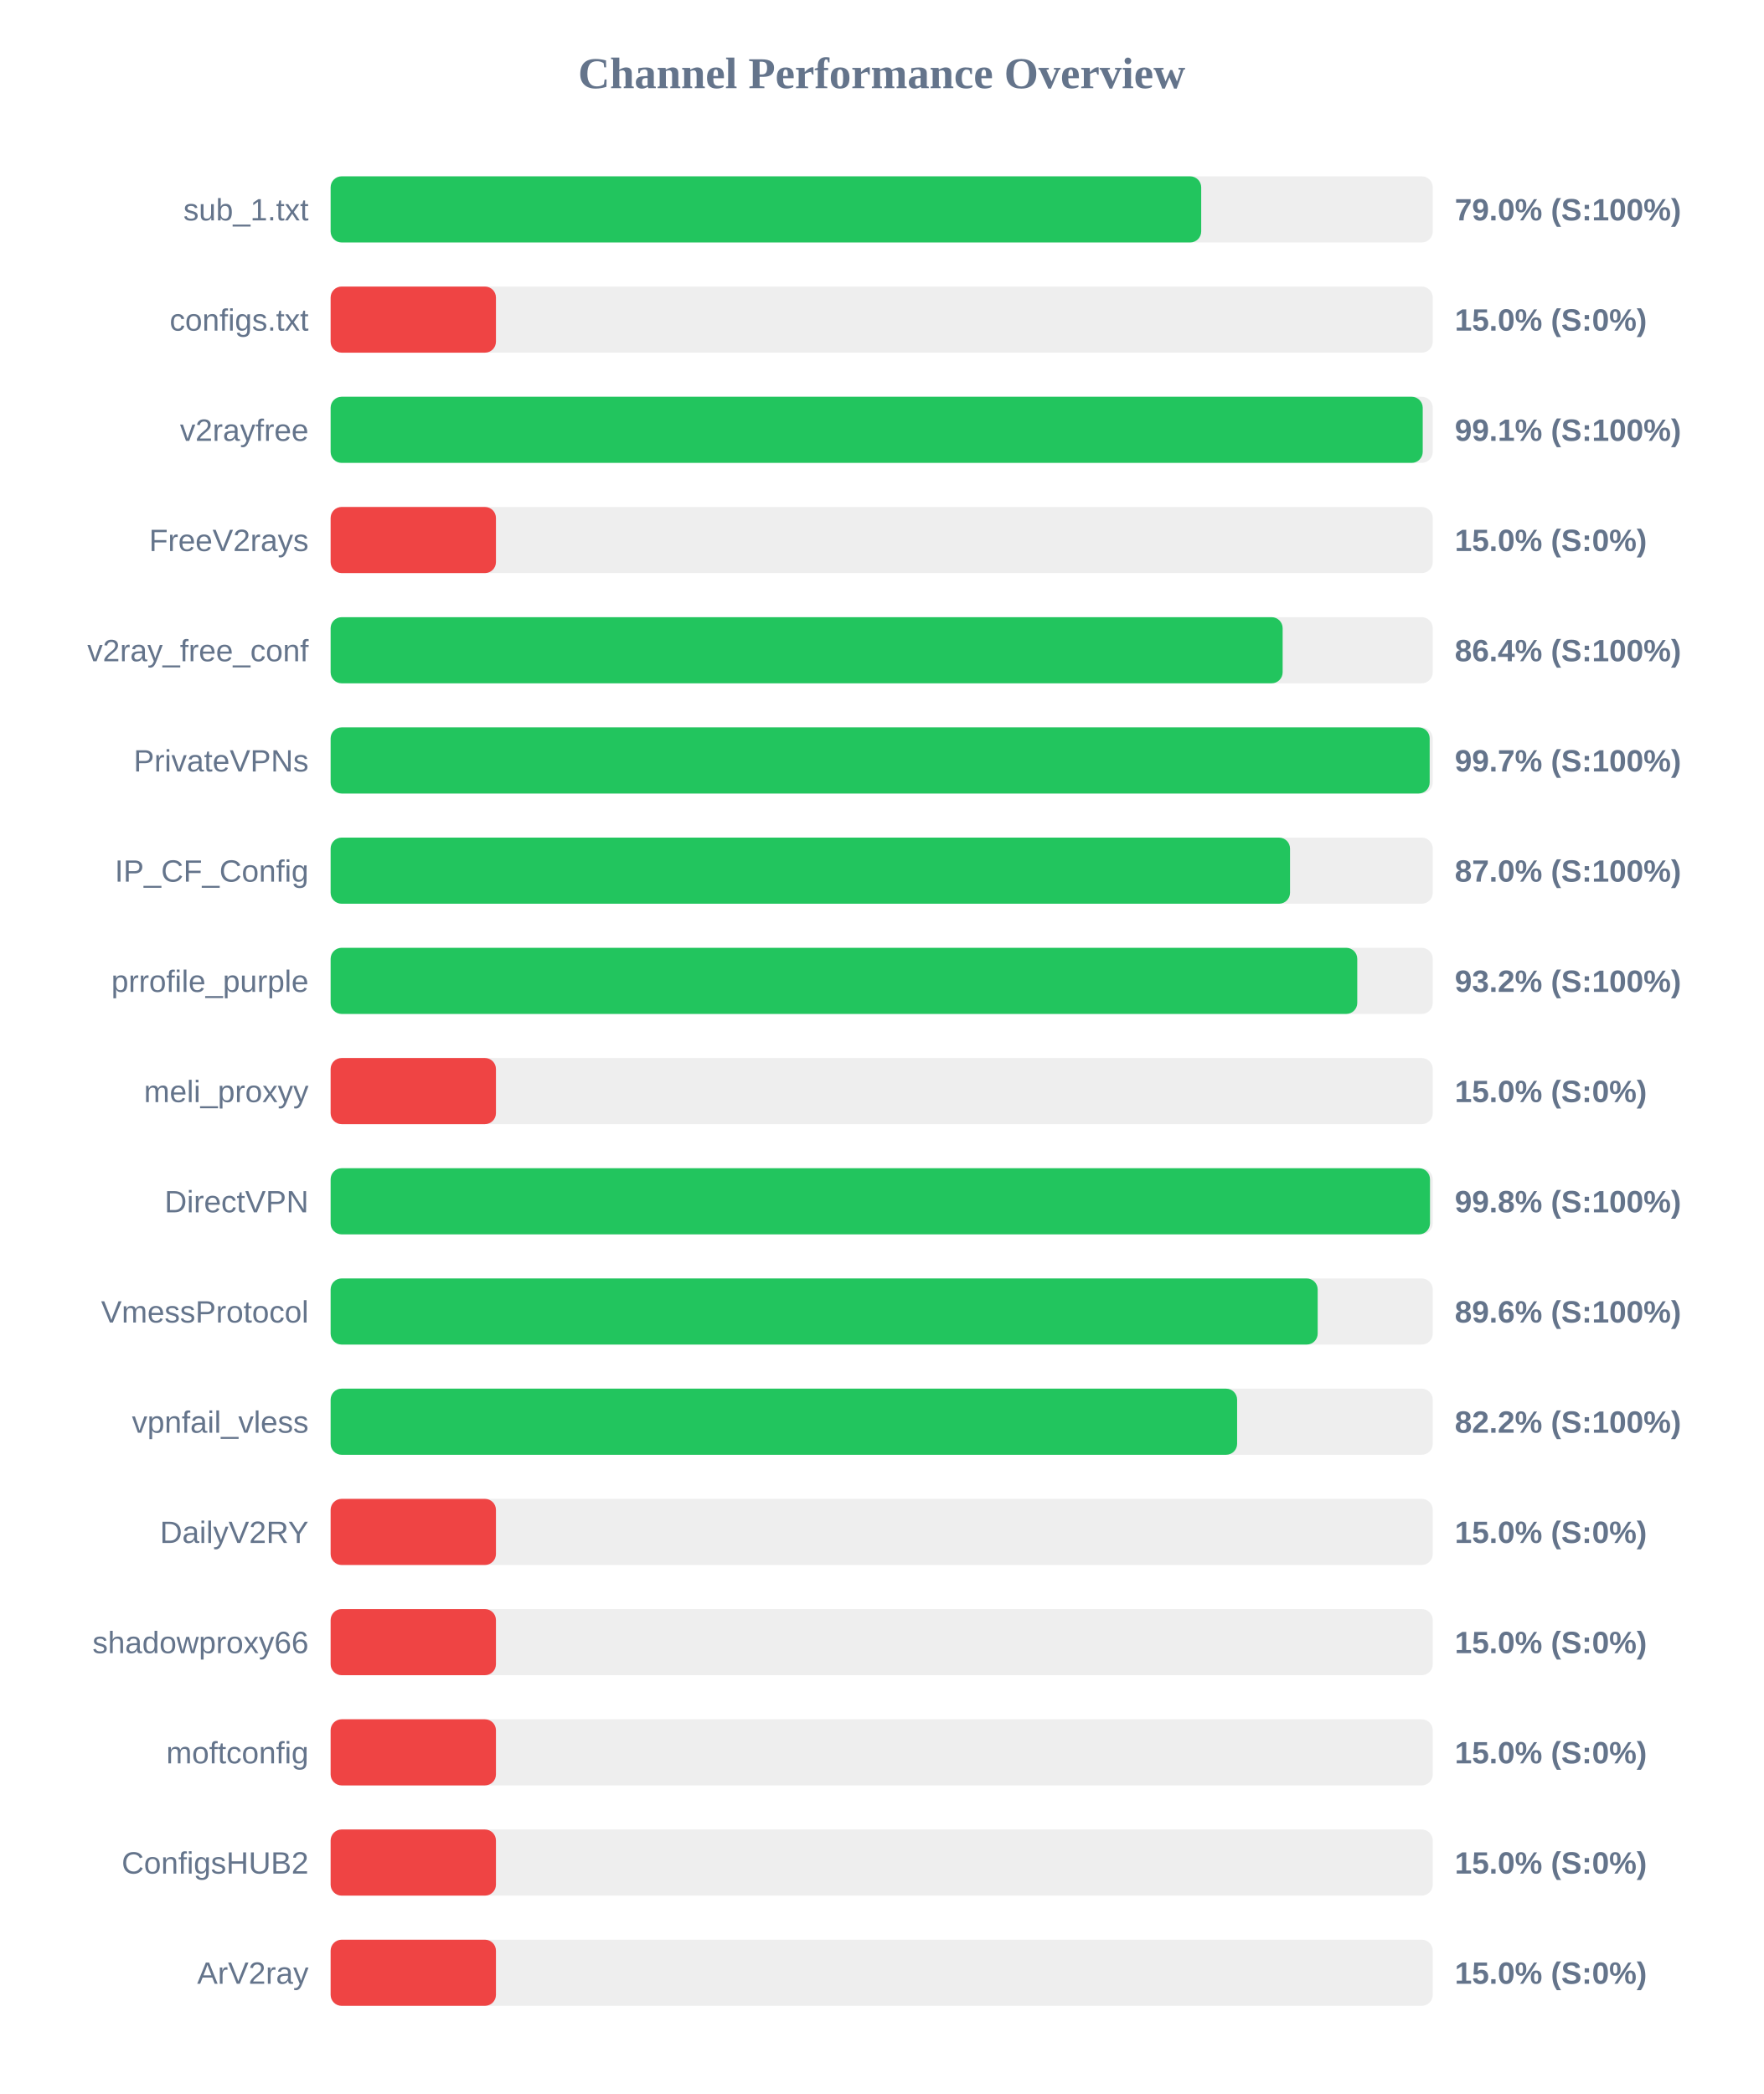
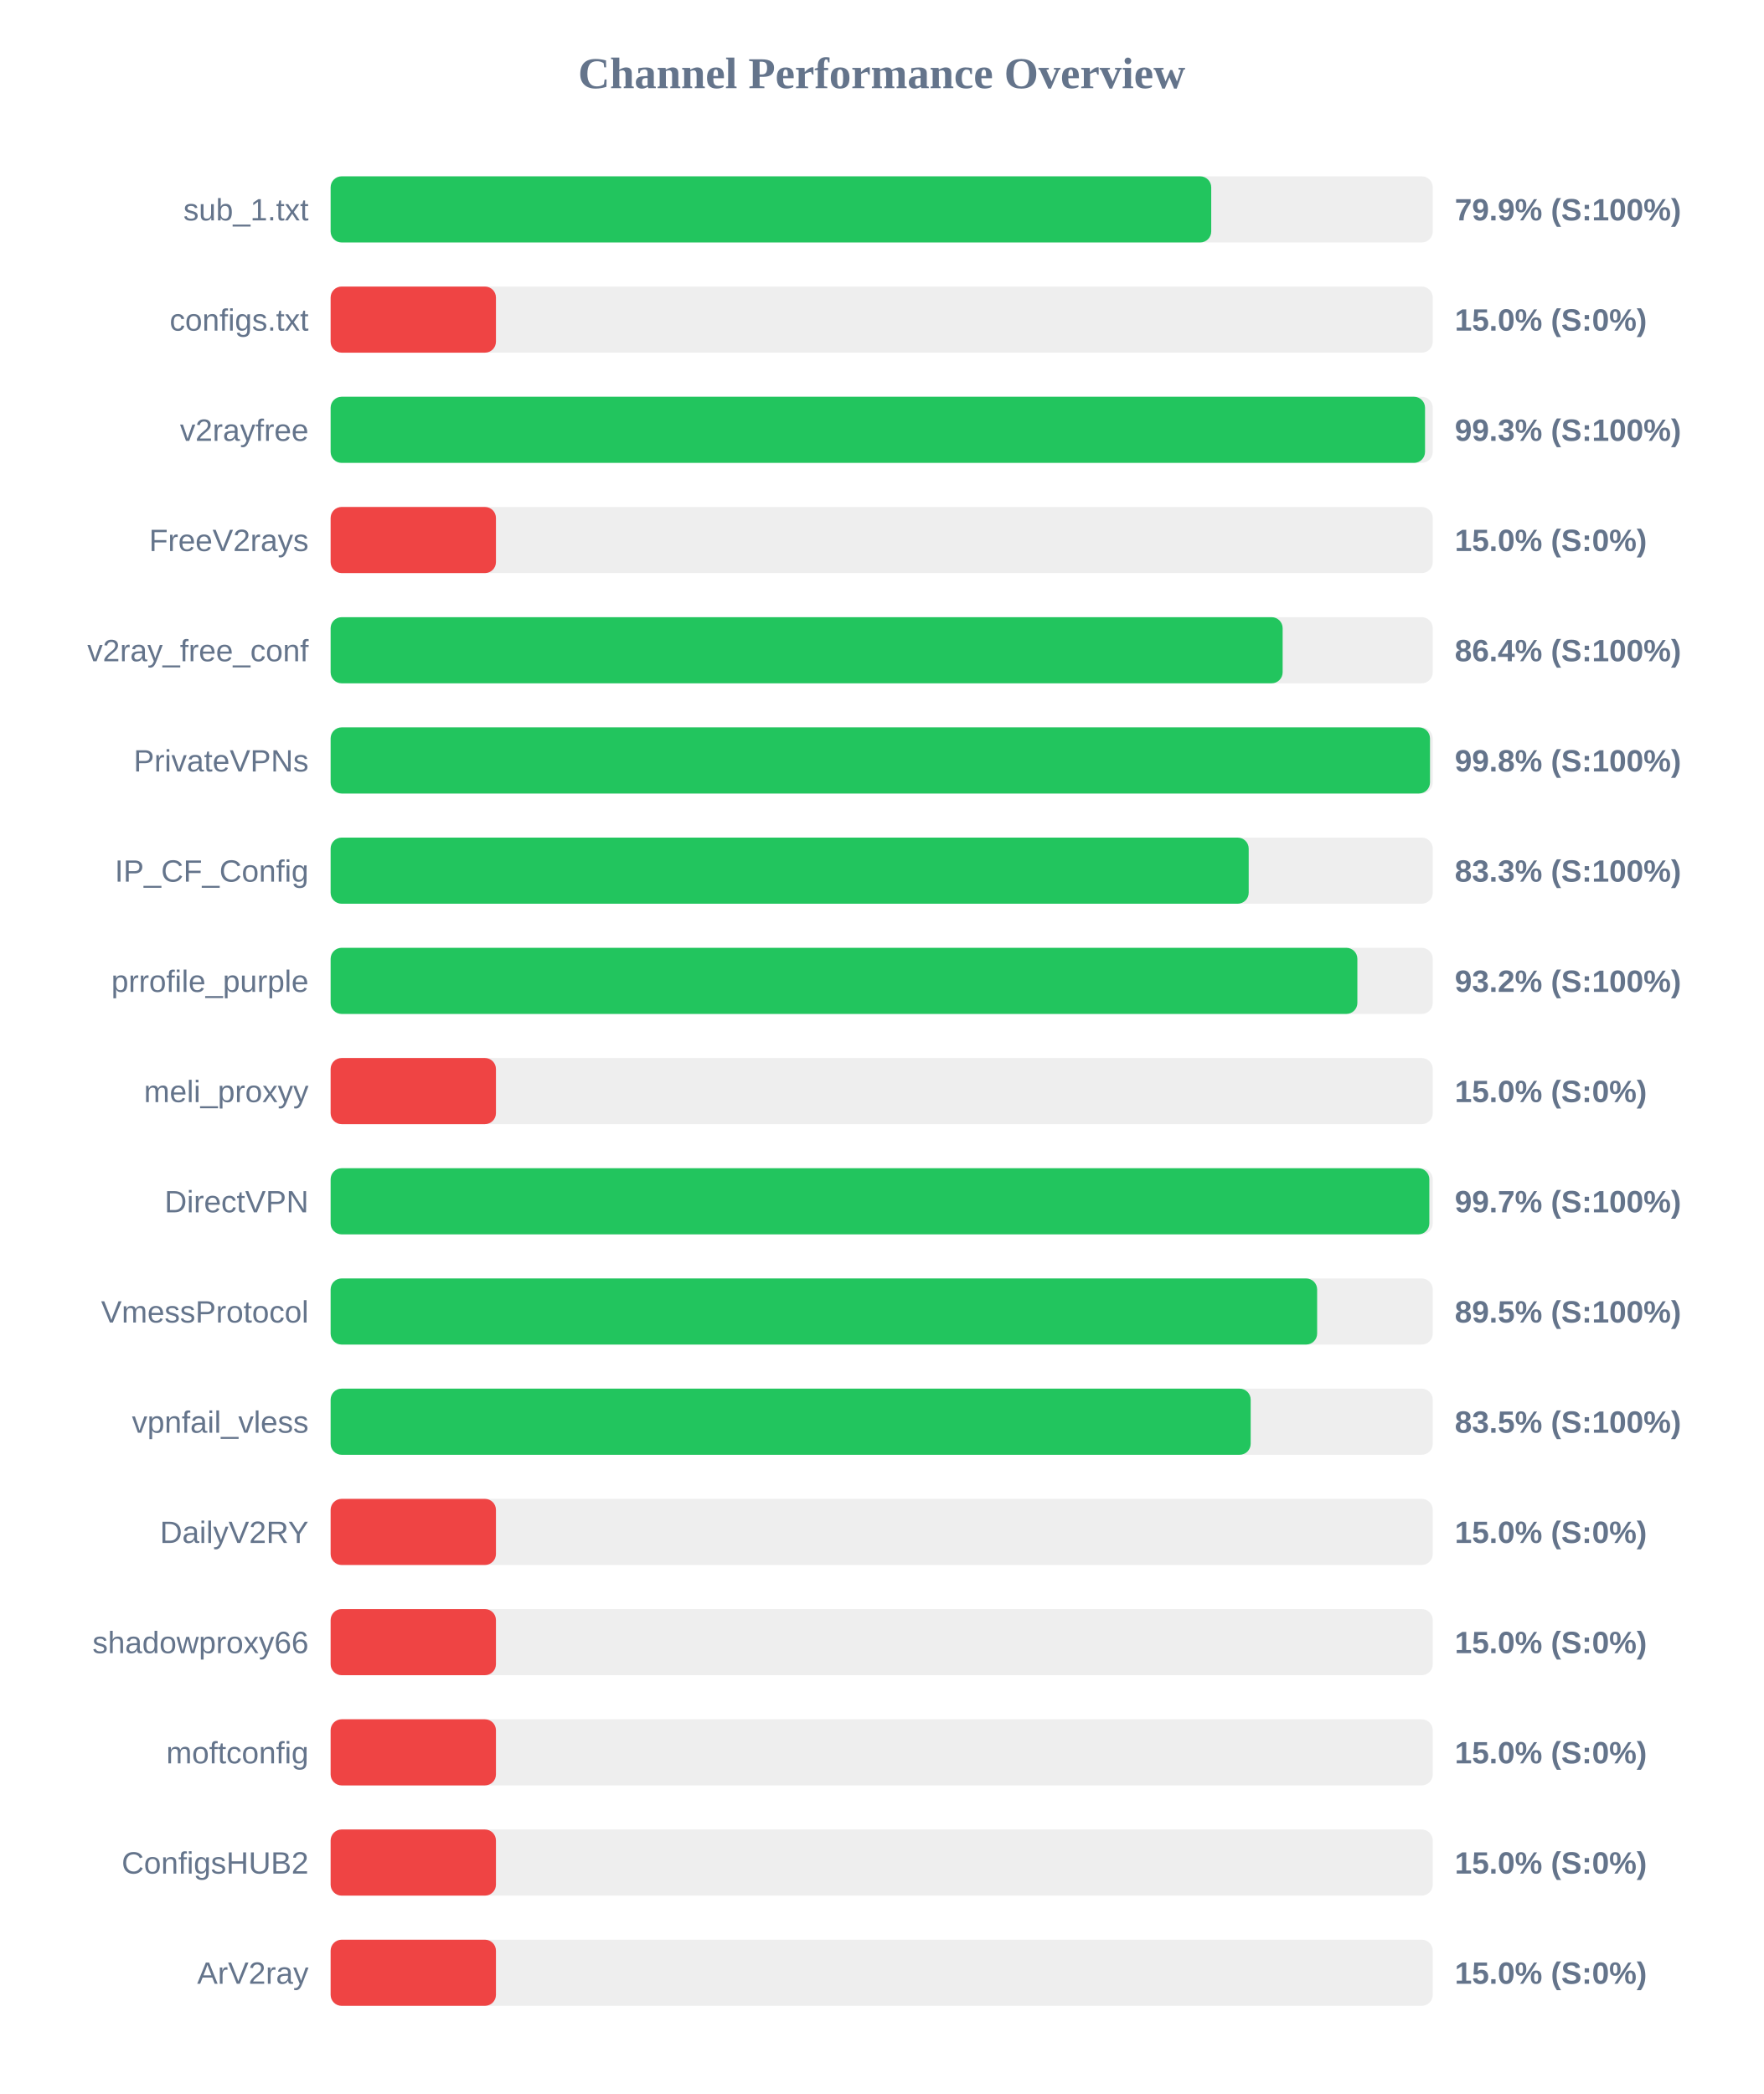
<svg xmlns="http://www.w3.org/2000/svg" width="800" height="950" version="1.1">
  <style>
        .row { font: 14px Arial; fill: #64748b; }
        .score { font: bold 14px Arial; fill: #64748b; }
    </style>
  <text x="400" y="40" text-anchor="middle" font-size="20px" font-weight="bold" fill="#64748b">Channel Performance Overview</text>
  <rect x="150" y="80" width="500" height="30" fill="#eee" rx="5" />
-   <rect x="150" y="80" width="394.95" height="30" fill="#22c55e" rx="5" />
+   <rect x="150" y="80" width="399.5" height="30" fill="#22c55e" rx="5" />
  <text x="140" y="100" text-anchor="end" class="row">sub_1.txt</text>
-   <text x="660" y="100" text-anchor="start" class="score">79.0% (S:100%)</text>
+   <text x="660" y="100" text-anchor="start" class="score">79.9% (S:100%)</text>
  <rect x="150" y="130" width="500" height="30" fill="#eee" rx="5" />
  <rect x="150" y="130" width="75.0" height="30" fill="#ef4444" rx="5" />
  <text x="140" y="150" text-anchor="end" class="row">configs.txt</text>
  <text x="660" y="150" text-anchor="start" class="score">15.0% (S:0%)</text>
  <rect x="150" y="180" width="500" height="30" fill="#eee" rx="5" />
-   <rect x="150" y="180" width="495.45" height="30" fill="#22c55e" rx="5" />
+   <rect x="150" y="180" width="496.5" height="30" fill="#22c55e" rx="5" />
  <text x="140" y="200" text-anchor="end" class="row">v2rayfree</text>
-   <text x="660" y="200" text-anchor="start" class="score">99.1% (S:100%)</text>
+   <text x="660" y="200" text-anchor="start" class="score">99.3% (S:100%)</text>
  <rect x="150" y="230" width="500" height="30" fill="#eee" rx="5" />
  <rect x="150" y="230" width="75.0" height="30" fill="#ef4444" rx="5" />
  <text x="140" y="250" text-anchor="end" class="row">FreeV2rays</text>
  <text x="660" y="250" text-anchor="start" class="score">15.0% (S:0%)</text>
  <rect x="150" y="280" width="500" height="30" fill="#eee" rx="5" />
  <rect x="150" y="280" width="431.9" height="30" fill="#22c55e" rx="5" />
  <text x="140" y="300" text-anchor="end" class="row">v2ray_free_conf</text>
  <text x="660" y="300" text-anchor="start" class="score">86.4% (S:100%)</text>
  <rect x="150" y="330" width="500" height="30" fill="#eee" rx="5" />
-   <rect x="150" y="330" width="498.6" height="30" fill="#22c55e" rx="5" />
+   <rect x="150" y="330" width="498.75" height="30" fill="#22c55e" rx="5" />
  <text x="140" y="350" text-anchor="end" class="row">PrivateVPNs</text>
-   <text x="660" y="350" text-anchor="start" class="score">99.7% (S:100%)</text>
+   <text x="660" y="350" text-anchor="start" class="score">99.8% (S:100%)</text>
  <rect x="150" y="380" width="500" height="30" fill="#eee" rx="5" />
-   <rect x="150" y="380" width="435.25" height="30" fill="#22c55e" rx="5" />
+   <rect x="150" y="380" width="416.5" height="30" fill="#22c55e" rx="5" />
  <text x="140" y="400" text-anchor="end" class="row">IP_CF_Config</text>
-   <text x="660" y="400" text-anchor="start" class="score">87.0% (S:100%)</text>
+   <text x="660" y="400" text-anchor="start" class="score">83.3% (S:100%)</text>
  <rect x="150" y="430" width="500" height="30" fill="#eee" rx="5" />
-   <rect x="150" y="430" width="465.75" height="30" fill="#22c55e" rx="5" />
+   <rect x="150" y="430" width="465.8" height="30" fill="#22c55e" rx="5" />
  <text x="140" y="450" text-anchor="end" class="row">prrofile_purple</text>
  <text x="660" y="450" text-anchor="start" class="score">93.2% (S:100%)</text>
  <rect x="150" y="480" width="500" height="30" fill="#eee" rx="5" />
  <rect x="150" y="480" width="75.0" height="30" fill="#ef4444" rx="5" />
  <text x="140" y="500" text-anchor="end" class="row">meli_proxyy</text>
  <text x="660" y="500" text-anchor="start" class="score">15.0% (S:0%)</text>
  <rect x="150" y="530" width="500" height="30" fill="#eee" rx="5" />
-   <rect x="150" y="530" width="498.75" height="30" fill="#22c55e" rx="5" />
+   <rect x="150" y="530" width="498.45" height="30" fill="#22c55e" rx="5" />
  <text x="140" y="550" text-anchor="end" class="row">DirectVPN</text>
-   <text x="660" y="550" text-anchor="start" class="score">99.8% (S:100%)</text>
+   <text x="660" y="550" text-anchor="start" class="score">99.7% (S:100%)</text>
  <rect x="150" y="580" width="500" height="30" fill="#eee" rx="5" />
-   <rect x="150" y="580" width="447.8" height="30" fill="#22c55e" rx="5" />
+   <rect x="150" y="580" width="447.55" height="30" fill="#22c55e" rx="5" />
  <text x="140" y="600" text-anchor="end" class="row">VmessProtocol</text>
-   <text x="660" y="600" text-anchor="start" class="score">89.6% (S:100%)</text>
+   <text x="660" y="600" text-anchor="start" class="score">89.5% (S:100%)</text>
  <rect x="150" y="630" width="500" height="30" fill="#eee" rx="5" />
-   <rect x="150" y="630" width="411.25" height="30" fill="#22c55e" rx="5" />
+   <rect x="150" y="630" width="417.4" height="30" fill="#22c55e" rx="5" />
  <text x="140" y="650" text-anchor="end" class="row">vpnfail_vless</text>
-   <text x="660" y="650" text-anchor="start" class="score">82.2% (S:100%)</text>
+   <text x="660" y="650" text-anchor="start" class="score">83.5% (S:100%)</text>
  <rect x="150" y="680" width="500" height="30" fill="#eee" rx="5" />
  <rect x="150" y="680" width="75.0" height="30" fill="#ef4444" rx="5" />
  <text x="140" y="700" text-anchor="end" class="row">DailyV2RY</text>
  <text x="660" y="700" text-anchor="start" class="score">15.0% (S:0%)</text>
  <rect x="150" y="730" width="500" height="30" fill="#eee" rx="5" />
  <rect x="150" y="730" width="75.0" height="30" fill="#ef4444" rx="5" />
  <text x="140" y="750" text-anchor="end" class="row">shadowproxy66</text>
  <text x="660" y="750" text-anchor="start" class="score">15.0% (S:0%)</text>
  <rect x="150" y="780" width="500" height="30" fill="#eee" rx="5" />
  <rect x="150" y="780" width="75.0" height="30" fill="#ef4444" rx="5" />
  <text x="140" y="800" text-anchor="end" class="row">moftconfig</text>
  <text x="660" y="800" text-anchor="start" class="score">15.0% (S:0%)</text>
  <rect x="150" y="830" width="500" height="30" fill="#eee" rx="5" />
  <rect x="150" y="830" width="75.0" height="30" fill="#ef4444" rx="5" />
  <text x="140" y="850" text-anchor="end" class="row">ConfigsHUB2</text>
  <text x="660" y="850" text-anchor="start" class="score">15.0% (S:0%)</text>
  <rect x="150" y="880" width="500" height="30" fill="#eee" rx="5" />
  <rect x="150" y="880" width="75.0" height="30" fill="#ef4444" rx="5" />
  <text x="140" y="900" text-anchor="end" class="row">ArV2ray</text>
  <text x="660" y="900" text-anchor="start" class="score">15.0% (S:0%)</text>
</svg>
